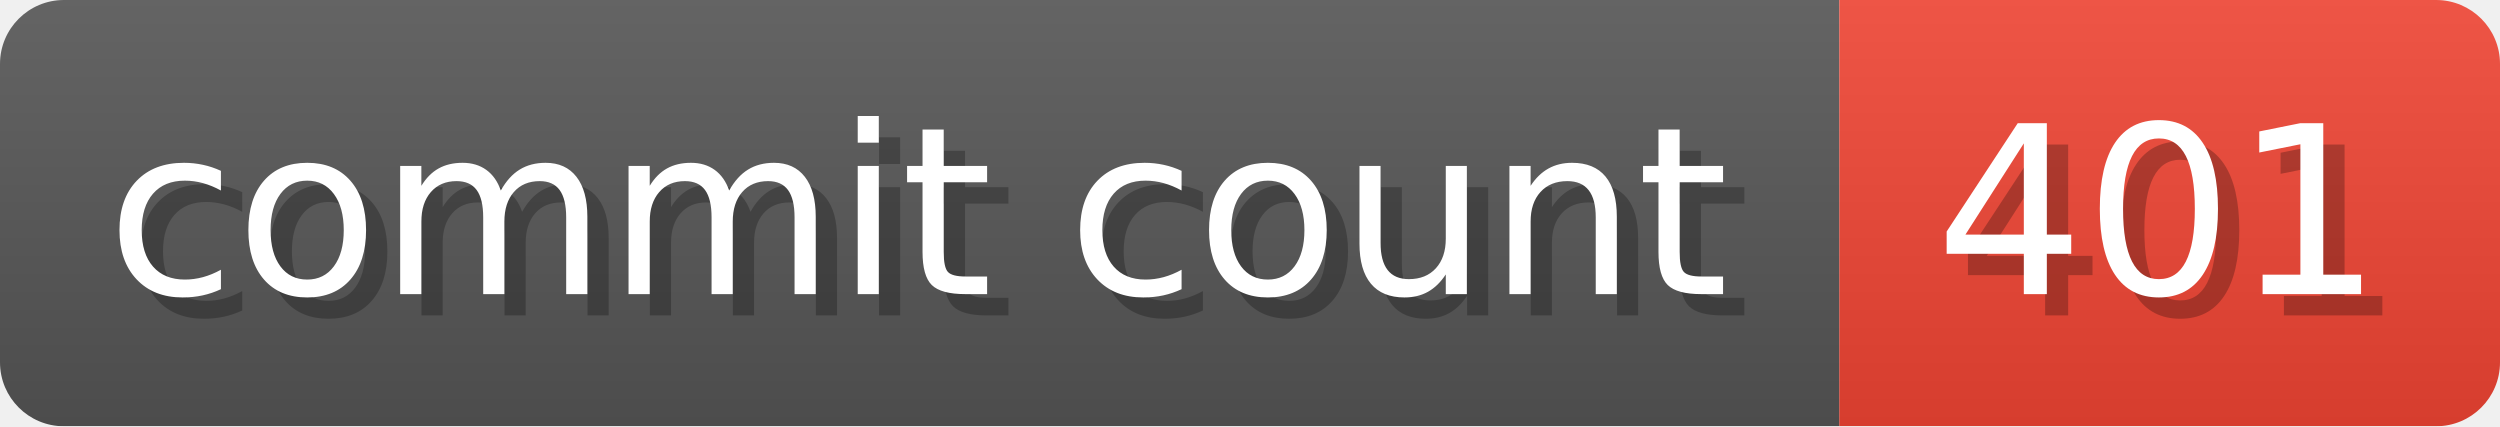
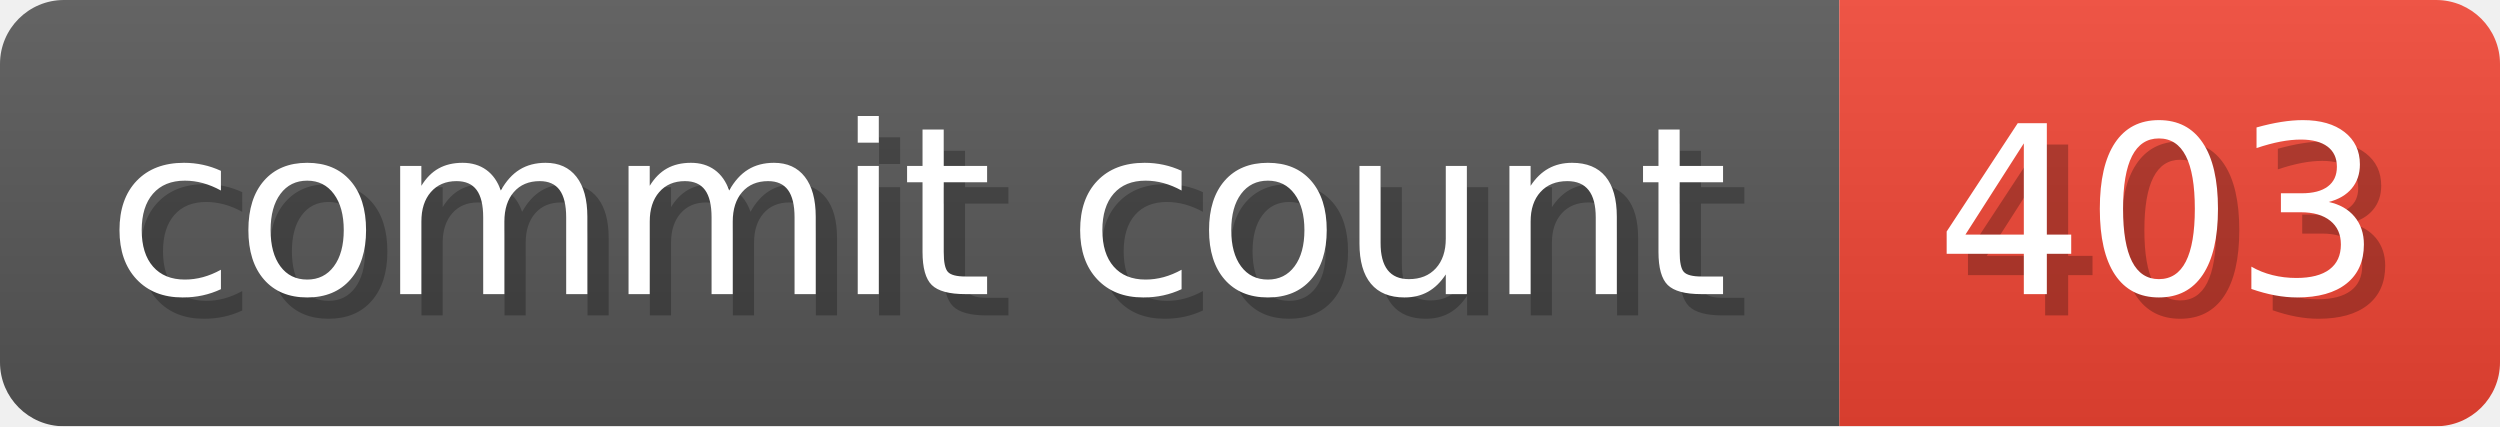
- <svg xmlns="http://www.w3.org/2000/svg" width="117.3" height="20" viewBox="0 0 1173 200" role="img" aria-label="commit count: 401 ">
+ <svg xmlns="http://www.w3.org/2000/svg" width="117.3" height="20" viewBox="0 0 1173 200" role="img" aria-label="commit count: 403 ">
  <linearGradient id="a" x2="0" y2="100%">
    <stop offset="0" stop-opacity=".1" stop-color="#EEE" />
    <stop offset="1" stop-opacity=".1" />
  </linearGradient>
  <mask id="m">
    <rect width="1173" height="200" rx="30" fill="#FFF" />
  </mask>
  <g mask="url(#m)">
    <rect width="863" height="200" fill="#555" />
    <rect width="310" height="200" fill="#E43" x="863" />
    <rect width="1173" height="200" fill="url(#a)" />
  </g>
  <g aria-hidden="true" fill="#fff" text-anchor="start" font-family="Verdana,DejaVu Sans,sans-serif" font-size="110">
    <text x="60" y="148" textLength="763" fill="#000" opacity="0.25">commit count</text>
    <text x="50" y="138" textLength="763">commit count</text>
-     <text x="918" y="148" textLength="210" fill="#000" opacity="0.25">401
+     <text x="918" y="148" textLength="210" fill="#000" opacity="0.25">403
</text>
-     <text x="908" y="138" textLength="210">401
+     <text x="908" y="138" textLength="210">403
</text>
  </g>
</svg>
